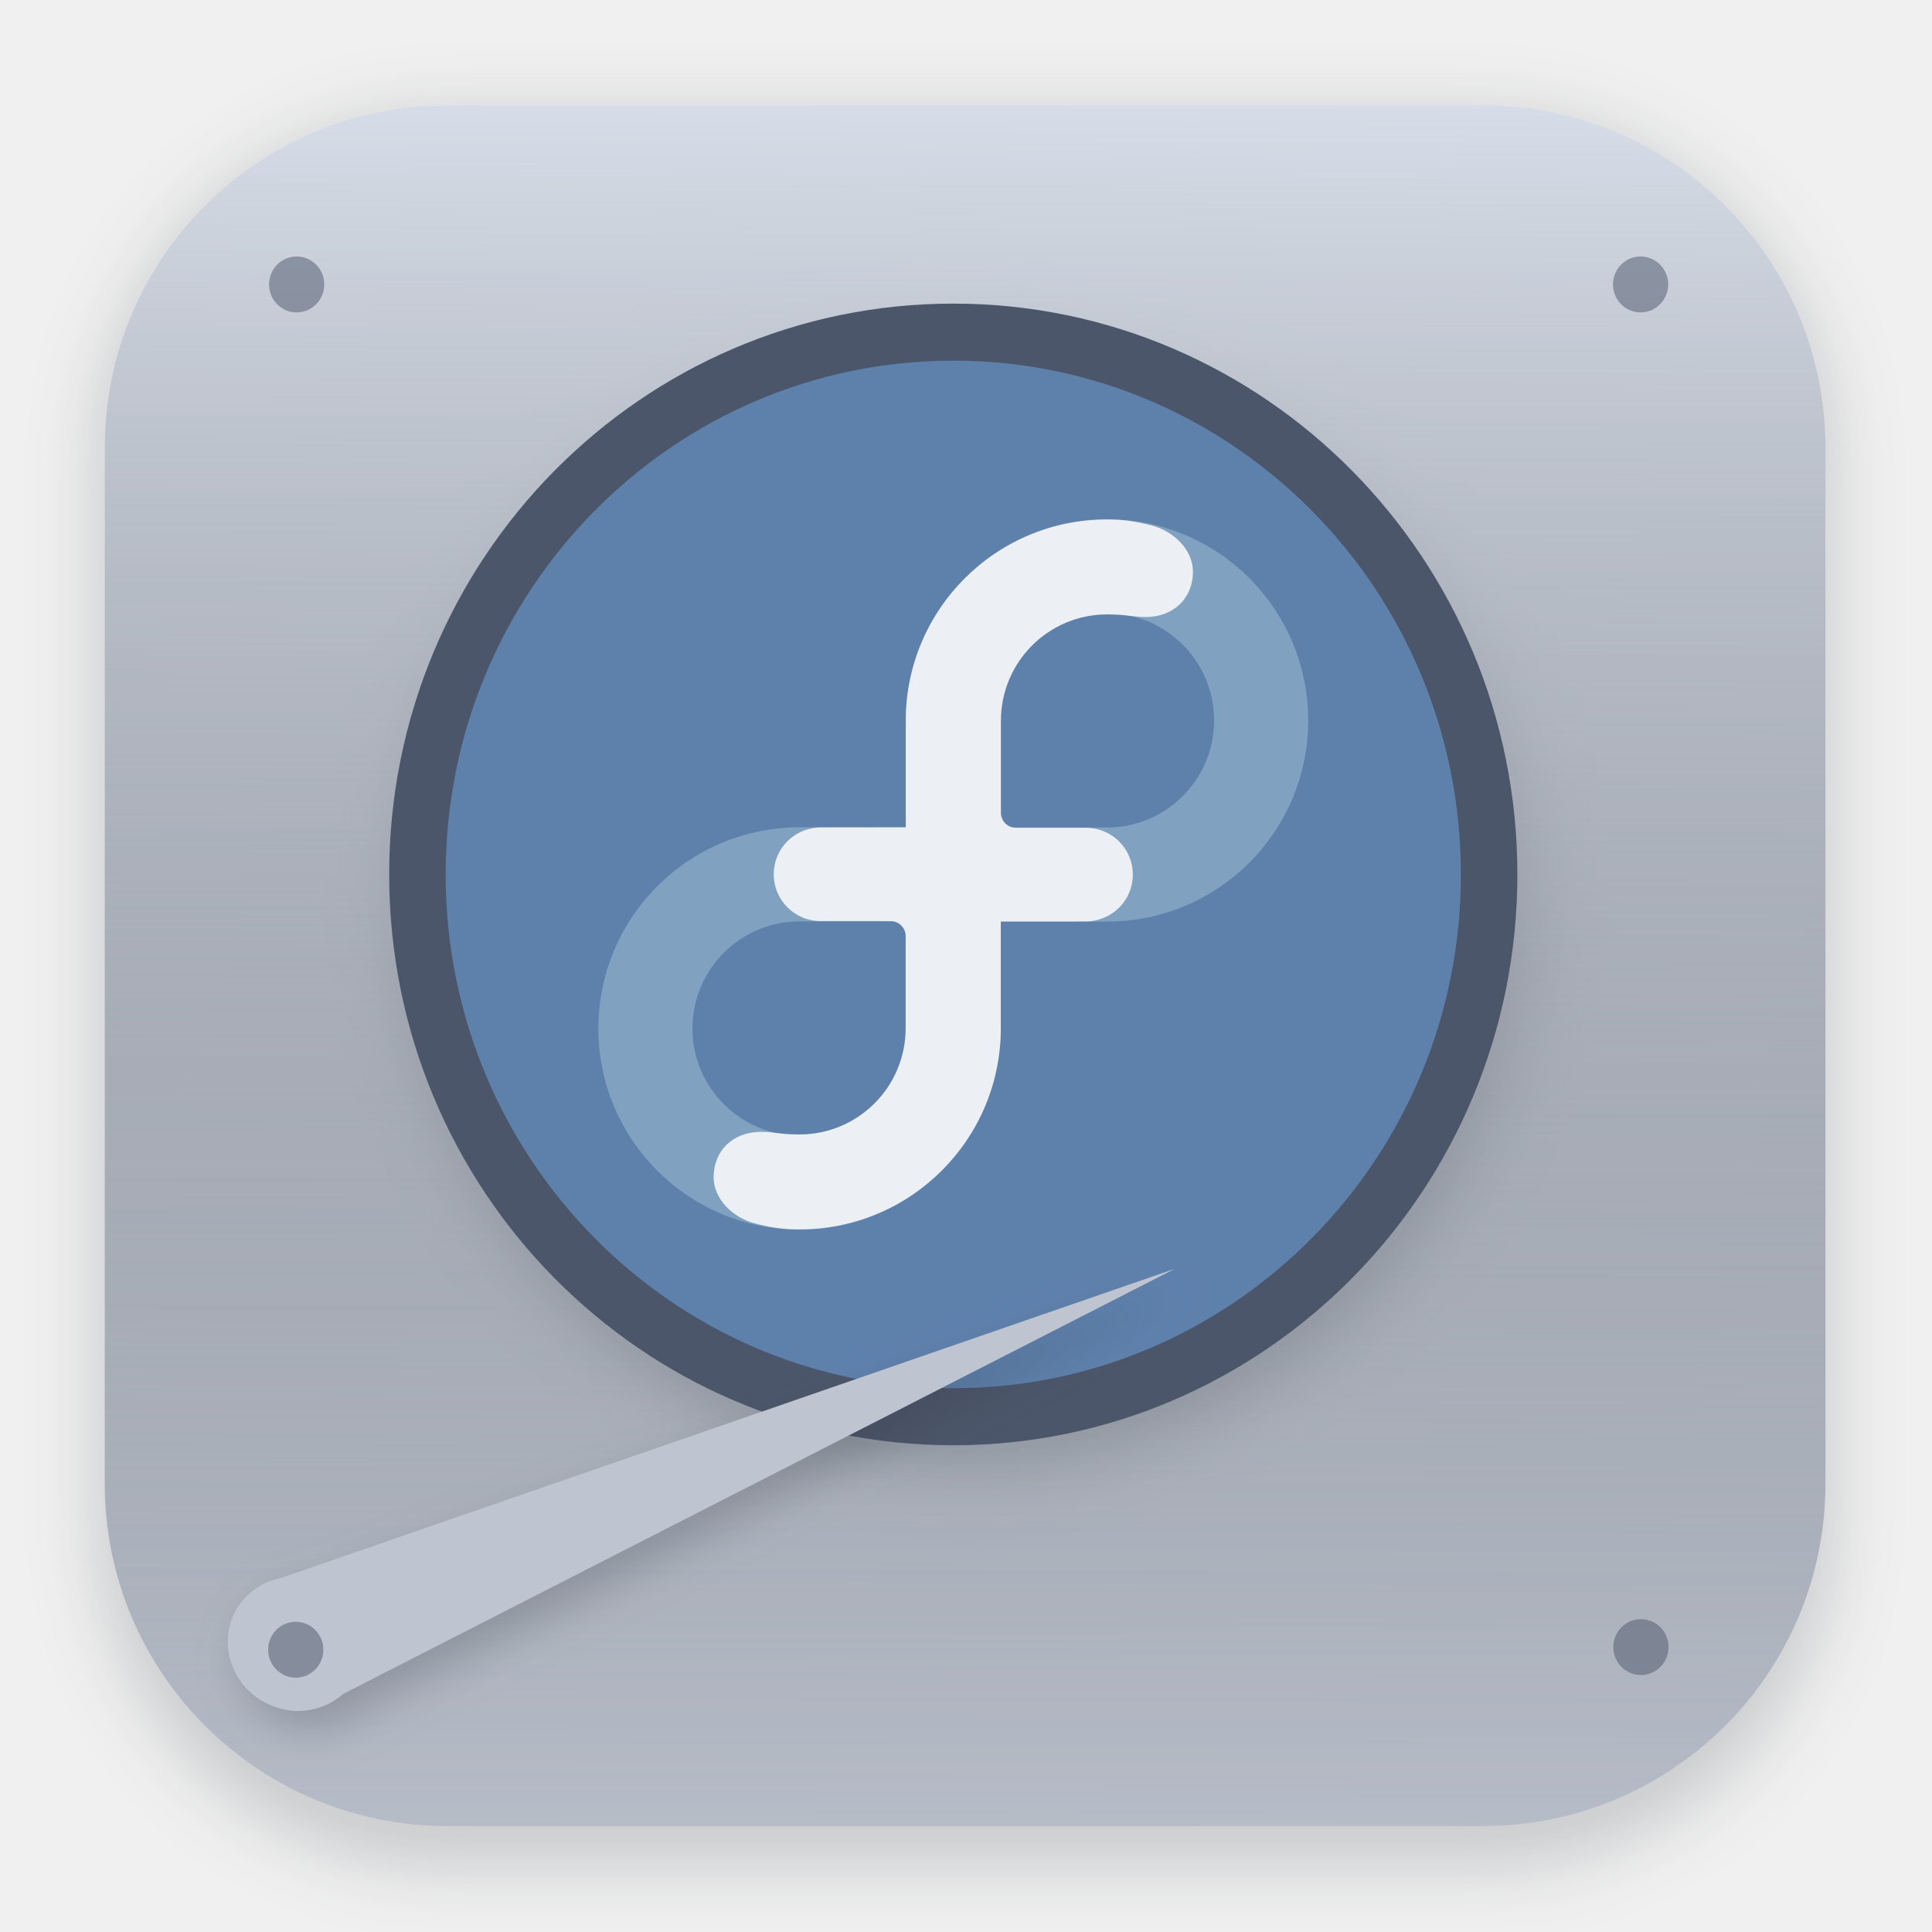
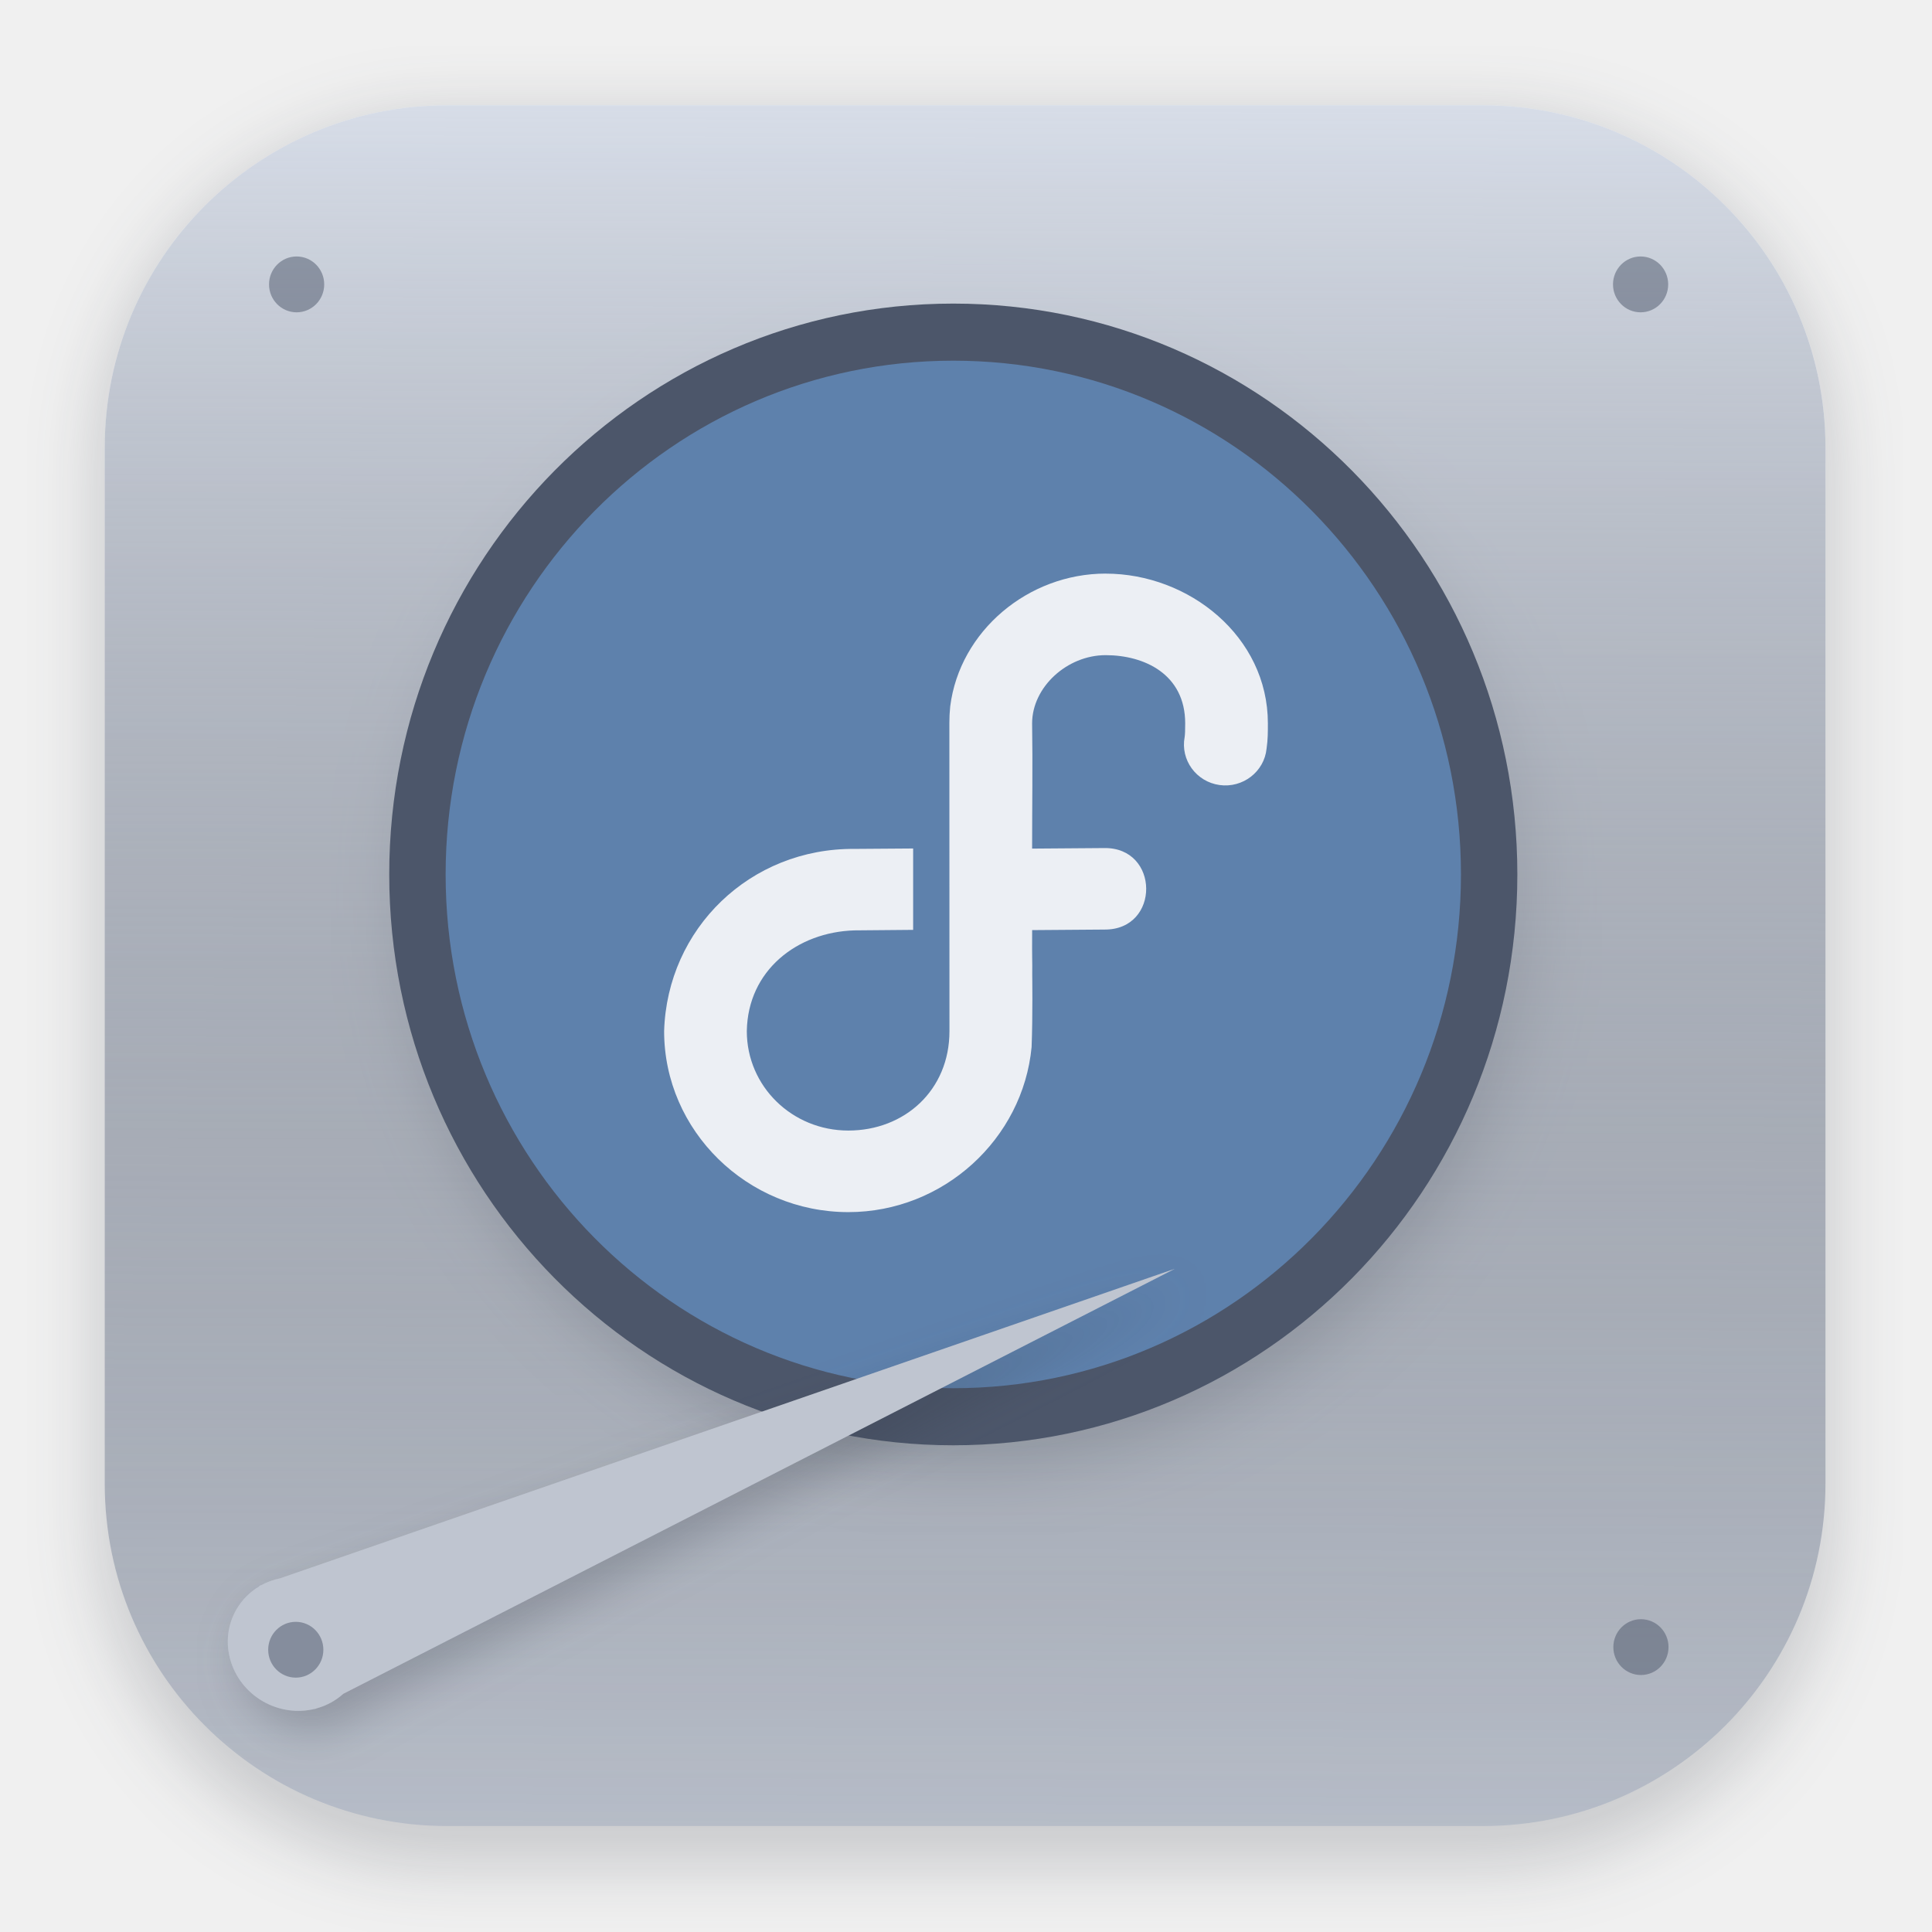
- <svg xmlns="http://www.w3.org/2000/svg" xmlns:xlink="http://www.w3.org/1999/xlink" width="64" height="64" version="1.1" viewBox="0 0 16.933 16.933">
+ <svg xmlns="http://www.w3.org/2000/svg" width="64" height="64" fill="none" version="1.1" viewBox="0 0 64 64">
+   <g clip-path="url(#clip0_5_152)">
+     <g filter="url(#filter0_f_5_152)" opacity=".2">
+       <path d="m49.285 3.833h-34.625c-6.317 0-11.438 5.166-11.438 11.538v34.927c0 6.372 5.121 11.538 11.438 11.538h34.625c6.317 0 11.438-5.166 11.438-11.538v-34.927c0-6.372-5.121-11.538-11.438-11.538z" fill="#2E3440" />
+     </g>
+     <path d="m49.133 3.489h-34.323c-6.262 0-11.339 5.077-11.339 11.339v34.322c0 6.262 5.077 11.339 11.339 11.339h34.323c6.262 0 11.339-5.077 11.339-11.339v-34.322c0-6.262-5.077-11.339-11.339-11.339z" fill="url(#paint0_linear_5_152)" />
+     <g filter="url(#filter1_f_5_152)" opacity=".25">
+       <path d="m32.012 48.484c10.32 0 18.685-8.466 18.685-18.91s-8.366-18.91-18.685-18.91c-10.32 0-18.685 8.466-18.685 18.91s8.366 18.91 18.685 18.91z" fill="#2E3440" />
+     </g>
+     <g filter="url(#filter2_f_5_152)" opacity=".25">
+       <path d="m31.579 45.986c9.288 0 16.817-7.62 16.817-17.019s-7.529-17.019-16.817-17.019-16.817 7.62-16.817 17.019 7.529 17.019 16.817 17.019z" fill="#2E3440" />
+     </g>
+     <g filter="url(#filter3_f_5_152)" opacity=".075">
+       <path d="m31.579 34.448c2.992 0 5.417-2.454 5.417-5.482 0-3.027-2.425-5.482-5.417-5.482-2.991 0-5.417 2.454-5.417 5.482 0 3.027 2.425 5.482 5.417 5.482z" fill="#2E3440" />
+     </g>
+     <g filter="url(#filter4_f_5_152)" opacity=".25">
+       <path d="m31.579 32.475c1.915 0 3.467-1.571 3.467-3.508s-1.552-3.508-3.467-3.508-3.467 1.571-3.467 3.508 1.552 3.508 3.467 3.508z" fill="#2E3440" />
+     </g>
+     <g filter="url(#filter5_f_5_152)" opacity=".075">
+       <path d="m31.579 31.808c1.551 0 2.808-1.272 2.808-2.842s-1.257-2.842-2.808-2.842c-1.551 0-2.808 1.272-2.808 2.842s1.257 2.842 2.808 2.842z" fill="#2E3440" />
+     </g>
+     <g fill="#2E3440" filter="url(#filter6_f_5_152)" opacity=".125">
+       <path d="m31.579 34.044c0.33 0 0.598-0.271 0.598-0.605 0-0.334-0.268-0.605-0.598-0.605s-0.598 0.271-0.598 0.605c0 0.334 0.268 0.605 0.598 0.605z" opacity=".125" />
+       <path d="m31.579 25.099c0.33 0 0.598-0.271 0.598-0.605 0-0.334-0.268-0.605-0.598-0.605s-0.598 0.271-0.598 0.605c0 0.334 0.268 0.605 0.598 0.605z" opacity=".125" />
+       <path d="m26.501 28.966c0 0.33 0.271 0.598 0.605 0.598 0.334 0 0.605-0.268 0.605-0.598s-0.271-0.598-0.605-0.598c-0.334 0-0.605 0.268-0.605 0.598z" opacity=".125" />
+       <path d="m35.447 28.966c0 0.33 0.271 0.598 0.605 0.598 0.334 0 0.605-0.268 0.605-0.598s-0.271-0.598-0.605-0.598c-0.334 0-0.605 0.268-0.605 0.598z" opacity=".125" />
+       <path d="m27.181 26.427c-0.165 0.286-0.064 0.653 0.225 0.821 0.289 0.167 0.658 0.071 0.823-0.215 0.165-0.286 0.064-0.653-0.225-0.821-0.289-0.167-0.658-0.071-0.823 0.215z" opacity=".125" />
+       <path d="m34.929 30.901c-0.165 0.286-0.064 0.653 0.225 0.82 0.289 0.167 0.658 0.071 0.823-0.215 0.165-0.286 0.064-0.653-0.225-0.821-0.289-0.167-0.658-0.071-0.823 0.215z" opacity=".125" />
+       <path d="m29.04 24.569c-0.286 0.165-0.382 0.534-0.215 0.823 0.167 0.289 0.534 0.39 0.821 0.225 0.286-0.165 0.382-0.534 0.215-0.823-0.167-0.289-0.534-0.39-0.821-0.225z" opacity=".125" />
+       <path d="m33.513 32.316c-0.286 0.165-0.382 0.534-0.215 0.823 0.167 0.289 0.534 0.39 0.82 0.225 0.286-0.165 0.383-0.534 0.215-0.823-0.167-0.289-0.534-0.39-0.821-0.225z" opacity=".125" />
+       <path d="m34.118 24.568c-0.286-0.165-0.653-0.064-0.821 0.225-0.167 0.289-0.071 0.658 0.215 0.823 0.286 0.165 0.653 0.064 0.821-0.225 0.167-0.289 0.071-0.658-0.215-0.823z" opacity=".125" />
+       <path d="m29.645 32.316c-0.286-0.165-0.653-0.064-0.821 0.225-0.167 0.289-0.071 0.658 0.215 0.823s0.653 0.064 0.821-0.225c0.167-0.289 0.071-0.658-0.215-0.823z" opacity=".125" />
+       <path d="m35.976 26.426c-0.165-0.286-0.534-0.382-0.823-0.215-0.289 0.167-0.39 0.534-0.225 0.821 0.165 0.286 0.534 0.382 0.823 0.215 0.289-0.167 0.39-0.534 0.225-0.821z" opacity=".125" />
+       <path d="m28.229 30.899c-0.165-0.286-0.534-0.382-0.823-0.215-0.289 0.167-0.39 0.534-0.225 0.821 0.165 0.286 0.534 0.382 0.823 0.215 0.289-0.167 0.39-0.534 0.225-0.821z" opacity=".125" />
+     </g>
+     <path d="m49.132 3.489h-34.323c-6.262 0-11.339 5.077-11.339 11.339v34.322c0 6.262 5.077 11.339 11.339 11.339h34.323c6.262 0 11.339-5.077 11.339-11.339v-34.322c0-6.262-5.077-11.339-11.339-11.339z" fill="url(#paint1_linear_5_152)" />
+     <path d="m31.579 47.877c10.32 0 18.685-8.466 18.685-18.91 0-10.444-8.366-18.91-18.685-18.91-10.32 0-18.685 8.466-18.685 18.91 0 10.444 8.366 18.91 18.685 18.91z" fill="#4C566A" />
+     <path d="m31.579 45.986c9.287 0 16.817-7.62 16.817-17.019 0-9.399-7.529-17.019-16.817-17.019-9.288 0-16.817 7.62-16.817 17.019 0 9.399 7.529 17.019 16.817 17.019z" fill="#5E81AC" />
+     <g filter="url(#filter7_f_5_152)" opacity=".25">
+       <path d="m39.346 42.642-29.632 10.251c-0.217 0.044-0.425 0.119-0.617 0.223l-0.072 0.027 0.005 0.013c-0.318 0.187-0.581 0.451-0.764 0.768-0.607 1.051-0.214 2.414 0.879 3.045 0.526 0.303 1.147 0.392 1.725 0.247l0.004 0.007 0.032-0.017c0.337-0.09 0.645-0.256 0.9-0.486l0.003-0.002 27.538-14.076z" fill="#2E3440" />
+     </g>
+     <path d="m38.911 42.033-29.632 10.251c-0.217 0.044-0.425 0.119-0.617 0.223l-0.072 0.027 0.005 0.013c-0.318 0.187-0.581 0.451-0.764 0.768-0.607 1.051-0.214 2.414 0.879 3.045 0.526 0.303 1.147 0.392 1.725 0.247l0.004 0.007 0.032-0.017c0.337-0.09 0.645-0.256 0.9-0.486l0.003-2e-3 27.538-14.076z" fill="#D8DEE9" />
+     <path d="m38.911 42.033-29.632 10.251c-0.217 0.044-0.425 0.119-0.617 0.223l-0.072 0.027 0.005 0.013c-0.318 0.187-0.581 0.451-0.764 0.768-0.607 1.051-0.214 2.414 0.879 3.045 0.526 0.303 1.147 0.392 1.725 0.247l0.004 0.007 0.032-0.017c0.337-0.09 0.645-0.256 0.9-0.486l0.003-2e-3 27.538-14.076z" fill="#2E3440" opacity=".15" />
+     <g fill="#4C566A">
+       <path d="m9.798 55.574c0.505 0 0.914-0.414 0.914-0.924 0-0.511-0.409-0.925-0.914-0.925-0.505 0-0.914 0.414-0.914 0.925 0 0.511 0.409 0.924 0.914 0.924z" opacity=".5" />
+       <path d="m54.358 55.487c0.505 0 0.914-0.414 0.914-0.925 0-0.511-0.409-0.924-0.914-0.924-0.504 0-0.914 0.414-0.914 0.924 0 0.511 0.409 0.925 0.914 0.925z" opacity=".5" />
+       <path d="m9.826 10.346c0.505 0 0.914-0.414 0.914-0.925 0-0.511-0.409-0.925-0.914-0.925-0.505 0-0.914 0.414-0.914 0.925 0 0.511 0.409 0.925 0.914 0.925z" opacity=".5" />
+       <path d="m54.347 10.346c0.505 0 0.914-0.414 0.914-0.925 0-0.511-0.409-0.925-0.914-0.925s-0.914 0.414-0.914 0.925c0 0.511 0.409 0.925 0.914 0.925z" opacity=".5" />
+     </g>
+     <path d="m36.625 19.002c2.764 0 5.375 2.084 5.375 4.96 0 0.267 0.002 0.533-0.043 0.836-0.076 0.765-0.786 1.315-1.559 1.207-0.773-0.109-1.298-0.832-1.155-1.588 0.013-0.086 0.018-0.222 0.018-0.455 0-1.63-1.355-2.259-2.635-2.259-1.28 0-2.435 1.06-2.436 2.259 0.022 1.387 0 2.763 0 4.149l2.377-0.018c1.855-0.038 1.877 2.713 0.021 2.7l-2.397 0.018c-0.006 1.116 0.009 0.914 3e-3 1.476 0 0 0.02 1.365-0.021 2.399-0.287 3.038-2.914 5.467-6.07 5.467-3.347 0-6.103-2.692-6.103-5.995 0.101-3.396 2.851-6.069 6.316-6.037l1.933-0.014v2.696l-1.933 0.017h-0.01c-1.903 0.056-3.535 1.329-3.567 3.337 0 1.829 1.501 3.294 3.363 3.294 1.86 0 3.35-1.333 3.35-3.291l-0.003-10.21c9e-4 -0.19 0.007-0.34 0.028-0.549 0.314-2.497 2.582-4.4 5.15-4.4l-3e-3 0.002z" fill="#ECEFF4" />
+   </g>
  <defs>
-     <filter id="filter1178" x="-.048" y="-.048" width="1.096" height="1.096" color-interpolation-filters="sRGB">
-       <feGaussianBlur stdDeviation="0.307" />
+     <filter id="filter0_f_5_152" x=".911" y="1.523" width="62.122" height="62.622" color-interpolation-filters="sRGB" filterUnits="userSpaceOnUse">
+       <feFlood flood-opacity="0" result="BackgroundImageFix" />
+       <feBlend in="SourceGraphic" in2="BackgroundImageFix" result="shape" />
+       <feGaussianBlur result="effect1_foregroundBlur_5_152" stdDeviation="1.155" />
    </filter>
-     <linearGradient id="linearGradient1340" x1="8.355" x2="8.4" y1="16.007" y2=".794" gradientTransform="translate(-.0076499 -.0030174)" gradientUnits="userSpaceOnUse">
-       <stop stop-color="#d8dee9" offset="0" />
-       <stop stop-color="#eceff4" offset="1" />
+     <filter id="filter1_f_5_152" x="10.977" y="8.315" width="42.07" height="42.519" color-interpolation-filters="sRGB" filterUnits="userSpaceOnUse">
+       <feFlood flood-opacity="0" result="BackgroundImageFix" />
+       <feBlend in="SourceGraphic" in2="BackgroundImageFix" result="shape" />
+       <feGaussianBlur result="effect1_foregroundBlur_5_152" stdDeviation="1.175" />
+     </filter>
+     <filter id="filter2_f_5_152" x="12.413" y="9.598" width="38.333" height="38.737" color-interpolation-filters="sRGB" filterUnits="userSpaceOnUse">
+       <feFlood flood-opacity="0" result="BackgroundImageFix" />
+       <feBlend in="SourceGraphic" in2="BackgroundImageFix" result="shape" />
+       <feGaussianBlur result="effect1_foregroundBlur_5_152" stdDeviation="1.175" />
+     </filter>
+     <filter id="filter3_f_5_152" x="23.813" y="21.135" width="15.533" height="15.663" color-interpolation-filters="sRGB" filterUnits="userSpaceOnUse">
+       <feFlood flood-opacity="0" result="BackgroundImageFix" />
+       <feBlend in="SourceGraphic" in2="BackgroundImageFix" result="shape" />
+       <feGaussianBlur result="effect1_foregroundBlur_5_152" stdDeviation="1.175" />
+     </filter>
+     <filter id="filter4_f_5_152" x="25.762" y="23.109" width="11.633" height="11.716" color-interpolation-filters="sRGB" filterUnits="userSpaceOnUse">
+       <feFlood flood-opacity="0" result="BackgroundImageFix" />
+       <feBlend in="SourceGraphic" in2="BackgroundImageFix" result="shape" />
+       <feGaussianBlur result="effect1_foregroundBlur_5_152" stdDeviation="1.175" />
+     </filter>
+     <filter id="filter5_f_5_152" x="26.421" y="23.775" width="10.315" height="10.383" color-interpolation-filters="sRGB" filterUnits="userSpaceOnUse">
+       <feFlood flood-opacity="0" result="BackgroundImageFix" />
+       <feBlend in="SourceGraphic" in2="BackgroundImageFix" result="shape" />
+       <feGaussianBlur result="effect1_foregroundBlur_5_152" stdDeviation="1.175" />
+     </filter>
+     <filter id="filter6_f_5_152" x="24.151" y="21.539" width="14.855" height="14.855" color-interpolation-filters="sRGB" filterUnits="userSpaceOnUse">
+       <feFlood flood-opacity="0" result="BackgroundImageFix" />
+       <feBlend in="SourceGraphic" in2="BackgroundImageFix" result="shape" />
+       <feGaussianBlur result="effect1_foregroundBlur_5_152" stdDeviation="1.175" />
+     </filter>
+     <filter id="filter7_f_5_152" x="6.542" y="41.204" width="34.242" height="17.518" color-interpolation-filters="sRGB" filterUnits="userSpaceOnUse">
+       <feFlood flood-opacity="0" result="BackgroundImageFix" />
+       <feBlend in="SourceGraphic" in2="BackgroundImageFix" result="shape" />
+       <feGaussianBlur result="effect1_foregroundBlur_5_152" stdDeviation="0.719" />
+     </filter>
+     <linearGradient id="paint0_linear_5_152" x1="31.55" x2="31.718" y1="60.489" y2="2.989" gradientUnits="userSpaceOnUse">
+       <stop stop-color="#D8DEE9" offset="0" />
+       <stop stop-color="#ECEFF4" offset="1" />
    </linearGradient>
-     <linearGradient id="linearGradient1566" x1="8.355" x2="8.4" y1="16.007" y2=".794" gradientTransform="translate(-.0076499 -.0030174)" gradientUnits="userSpaceOnUse">
-       <stop stop-color="#2e3440" stop-opacity=".2" offset="0" />
-       <stop stop-color="#d8dee9" offset="1" />
+     <linearGradient id="paint1_linear_5_152" x1="31.55" x2="31.718" y1="60.489" y2="2.989" gradientUnits="userSpaceOnUse">
+       <stop stop-color="#2E3440" stop-opacity=".2" offset="0" />
+       <stop stop-color="#D8DEE9" offset="1" />
    </linearGradient>
-     <filter id="filter5815" x="-.055" y="-.118" width="1.11" height="1.236" color-interpolation-filters="sRGB">
-       <feGaussianBlur stdDeviation="0.19" />
-     </filter>
-     <filter id="filter5877" x="-.502" y="-.496" width="2.004" height="1.992" color-interpolation-filters="sRGB">
-       <feGaussianBlur stdDeviation="0.285" />
-     </filter>
+     <clipPath id="clip0_5_152">
+       <rect width="64" height="64" fill="#fff" />
+     </clipPath>
  </defs>
-   <text x="29.472" y="9.058" fill="#000000" font-family="'Noto Serif CJK SC'" font-size="10.583px" letter-spacing="0px" stroke-width=".265" word-spacing="0px" style="line-height:1.25" xml:space="preserve">
-     <tspan x="29.472" y="19.694" stroke-width=".265" />
-   </text>
-   <g stroke-linecap="round" stroke-linejoin="round">
-     <rect transform="matrix(.99138 0 0 1 .065339 -.0030172)" x=".794" y="1.017" width="15.346" height="15.346" rx="3.053" ry="3.053" fill="#2e3440" filter="url(#filter1178)" opacity=".2" stroke-width="1.249" style="mix-blend-mode:normal" />
-     <rect x=".918" y=".923" width="15.081" height="15.081" rx="3" ry="3" fill="url(#linearGradient1340)" stroke-width="1.227" />
-     <rect x=".005" y=".003" width="16.924" height="16.927" fill="none" opacity=".15" stroke-width="1.052" />
-   </g>
-   <g fill="#2e3440">
-     <ellipse transform="matrix(1.089 0 0 1.089 -.7436 -.10584)" cx="8.46" cy="7.282" rx="4.54" ry="4.594" filter="url(#filter5877)" opacity=".25" stroke-width=".095" />
-     <ellipse transform="matrix(1.089 0 0 1.089 -.7436 -.10584)" cx="8.355" cy="7.135" rx="4.086" ry="4.135" filter="url(#filter5877)" opacity=".25" stroke-width=".086" />
-     <ellipse transform="matrix(1.089 0 0 1.089 -.7436 -.10584)" cx="8.355" cy="7.135" rx="1.316" ry="1.332" filter="url(#filter5877)" opacity=".075" stroke-width=".028" />
-     <ellipse transform="matrix(1.089 0 0 1.089 -.7436 -.10584)" cx="8.355" cy="7.135" rx=".842" ry=".852" filter="url(#filter5877)" opacity=".25" stroke-width=".018" />
-     <ellipse transform="matrix(1.089 0 0 1.089 -.7436 -.10584)" cx="8.355" cy="7.135" rx=".682" ry=".69" filter="url(#filter5877)" opacity=".075" stroke-width=".014" />
-     <g transform="matrix(1.089 0 0 1.089 -.7436 -.10584)" filter="url(#filter5877)" opacity=".125" stroke-width=".003">
-       <ellipse cx="8.355" cy="8.221" rx=".145" ry=".147" />
-       <ellipse cx="8.355" cy="6.048" rx=".145" ry=".147" />
-       <ellipse transform="rotate(90)" cx="7.135" cy="-7.268" rx=".145" ry=".147" />
-       <ellipse transform="rotate(90)" cx="7.135" cy="-9.442" rx=".145" ry=".147" />
-       <ellipse transform="rotate(120)" cx="2.001" cy="-9.716" rx=".145" ry=".147" />
-       <ellipse transform="rotate(120)" cx="2.001" cy="-11.89" rx=".145" ry=".147" />
-       <ellipse transform="rotate(150)" cx="-3.668" cy="-9.27" rx=".145" ry=".147" />
-       <ellipse transform="rotate(150)" cx="-3.668" cy="-11.443" rx=".145" ry=".147" />
-       <ellipse transform="rotate(210)" cx="-10.803" cy="-.915" rx=".145" ry=".147" />
-       <ellipse transform="rotate(210)" cx="-10.803" cy="-3.088" rx=".145" ry=".147" />
-       <ellipse transform="rotate(240)" cx="-10.356" cy="4.755" rx=".145" ry=".147" />
-       <ellipse transform="rotate(240)" cx="-10.356" cy="2.582" rx=".145" ry=".147" />
-     </g>
-   </g>
-   <rect x=".918" y=".923" width="15.081" height="15.081" rx="3" ry="3" fill="url(#linearGradient1566)" stroke-linecap="round" stroke-linejoin="round" stroke-width="1.227" />
-   <ellipse cx="8.355" cy="7.664" rx="4.944" ry="5.003" fill="#4c566a" stroke-width=".104" />
-   <ellipse cx="8.355" cy="7.664" rx="4.449" ry="4.503" fill="#5e81ac" stroke-width=".093" />
-   <g stroke-width=".118">
-     <path d="m10.41 11.282-7.84 2.712c-0.057 0.012-0.112 0.031-0.163 0.059l-0.019 0.007 0.001 0.004c-0.084 0.05-0.154 0.119-0.202 0.203-0.161 0.278-0.057 0.639 0.232 0.806 0.139 0.08 0.303 0.104 0.456 0.065l0.001 0.002 0.009-0.005c0.089-0.024 0.171-0.068 0.238-0.128l8.469e-4 -5.43e-4z" fill="#2e3440" filter="url(#filter5815)" opacity=".25" />
-     <path d="m10.295 11.121-7.84 2.712c-0.057 0.012-0.112 0.031-0.163 0.059l-0.019 0.007 0.001 0.004c-0.084 0.05-0.154 0.119-0.202 0.203-0.161 0.278-0.057 0.639 0.232 0.806 0.139 0.08 0.303 0.104 0.456 0.065l0.001 0.002 0.009-0.005c0.089-0.024 0.171-0.068 0.238-0.128l8.469e-4 -5.43e-4z" fill="#d8dee9" />
-     <path d="m10.295 11.121-7.84 2.712c-0.057 0.012-0.112 0.031-0.163 0.059l-0.019 0.007 0.001 0.004c-0.084 0.05-0.154 0.119-0.202 0.203-0.161 0.278-0.057 0.639 0.232 0.806 0.139 0.08 0.303 0.104 0.456 0.065l0.001 0.002 0.009-0.005c0.089-0.024 0.171-0.068 0.238-0.128l8.469e-4 -5.43e-4z" fill="#2e3440" opacity=".15" />
-   </g>
-   <g fill="#4c566a" stroke-width=".005">
-     <ellipse cx="2.592" cy="14.459" rx=".242" ry=".245" opacity=".5" />
-     <ellipse cx="14.382" cy="14.436" rx=".242" ry=".245" opacity=".5" />
-     <ellipse cx="2.6" cy="2.493" rx=".242" ry=".245" opacity=".5" />
-     <ellipse cx="14.379" cy="2.493" rx=".242" ry=".245" opacity=".5" />
-   </g>
-   <g transform="translate(-.17641 -.092014)">
-     <path id="in" d="m7.184 7.755h1.351v1.351c0 0.746-0.605 1.351-1.351 1.351-0.746 0-1.351-0.605-1.351-1.351 0-0.746 0.605-1.351 1.351-1.351z" fill="none" stroke="#81a1c1" stroke-width=".825" />
-     <use id="finity" transform="rotate(180 8.5315 7.756)" width="100%" height="100%" xlink:href="#in" />
-     <path id="free" d="m8.948 7.343v1.76c0 0.974-0.79 1.764-1.764 1.764-0.148 0-0.253-0.017-0.39-0.052-0.199-0.052-0.363-0.216-0.363-0.406 0-0.23 0.167-0.397 0.416-0.397 0.119 0 0.162 0.023 0.336 0.023 0.514 0 0.93-0.416 0.931-0.93v-0.809c0-0.072-0.059-0.131-0.132-0.131l-0.612-1.129e-4c-0.228 0-0.412-0.182-0.412-0.41-1.212e-4 -0.23 0.186-0.411 0.416-0.411" fill="#eceff4" stroke-width=".028" />
-     <use id="dom" transform="rotate(180 8.5315 7.756)" width="100%" height="100%" xlink:href="#free" />
-   </g>
</svg>
